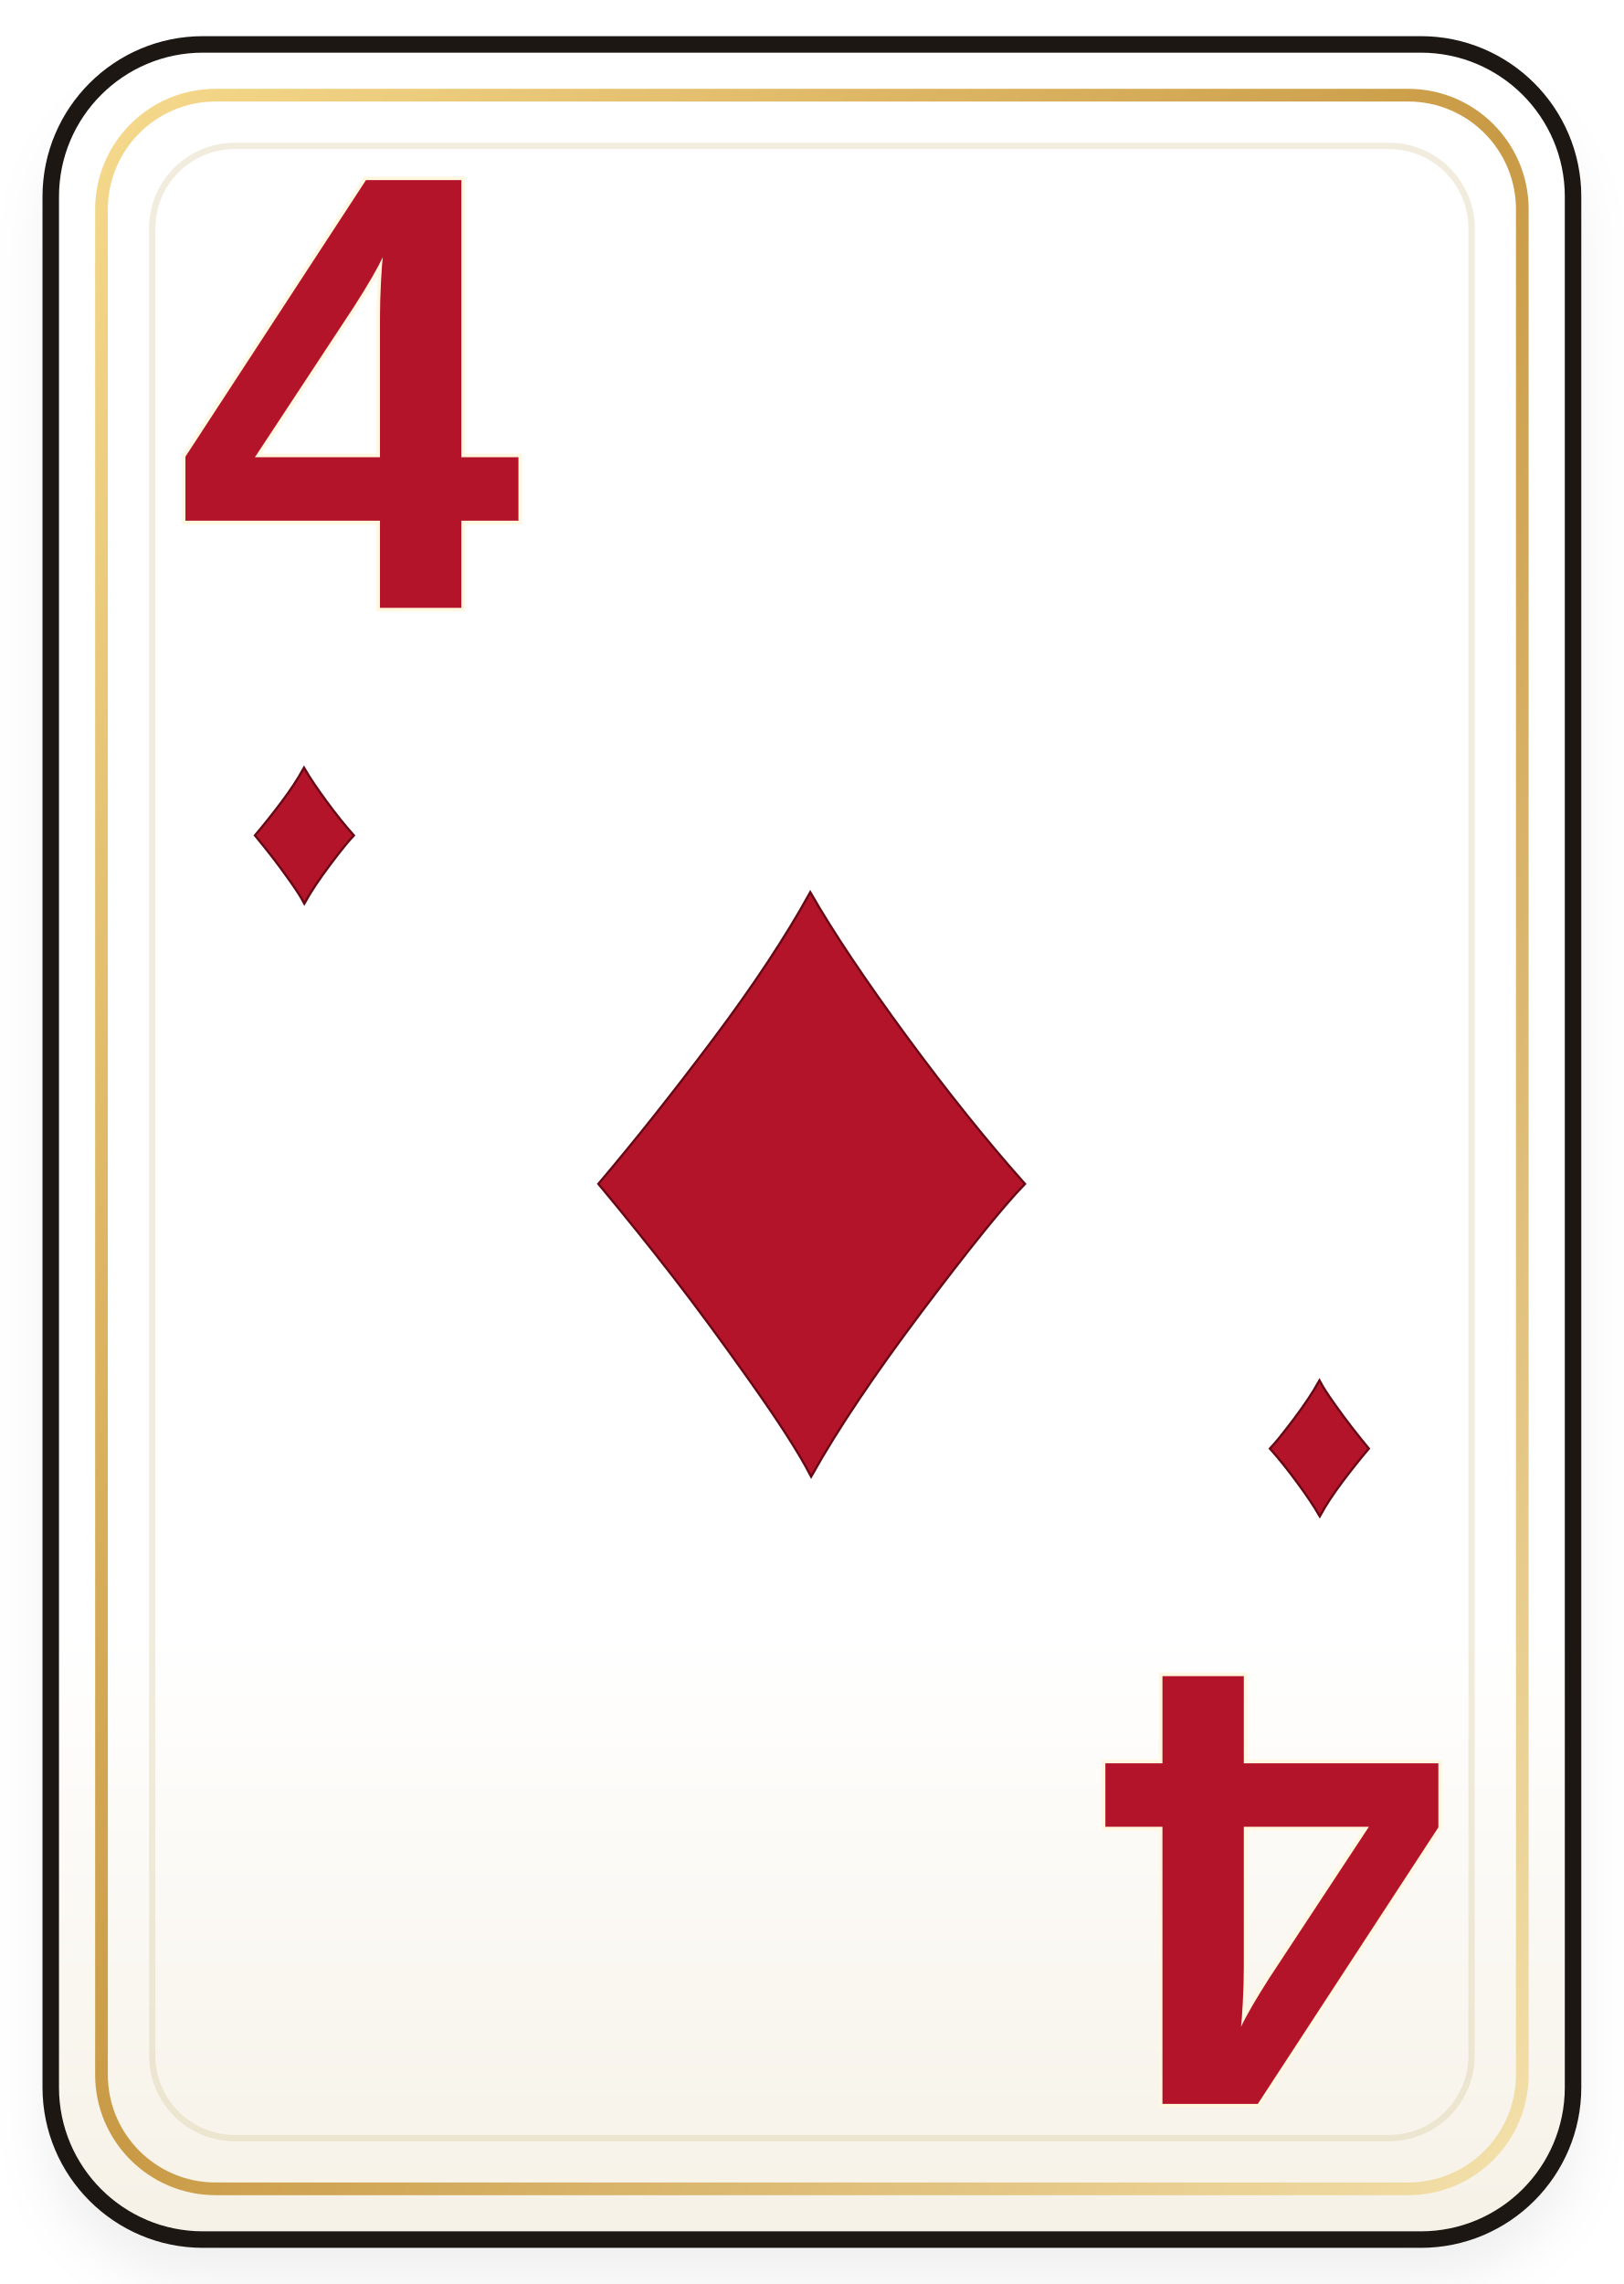
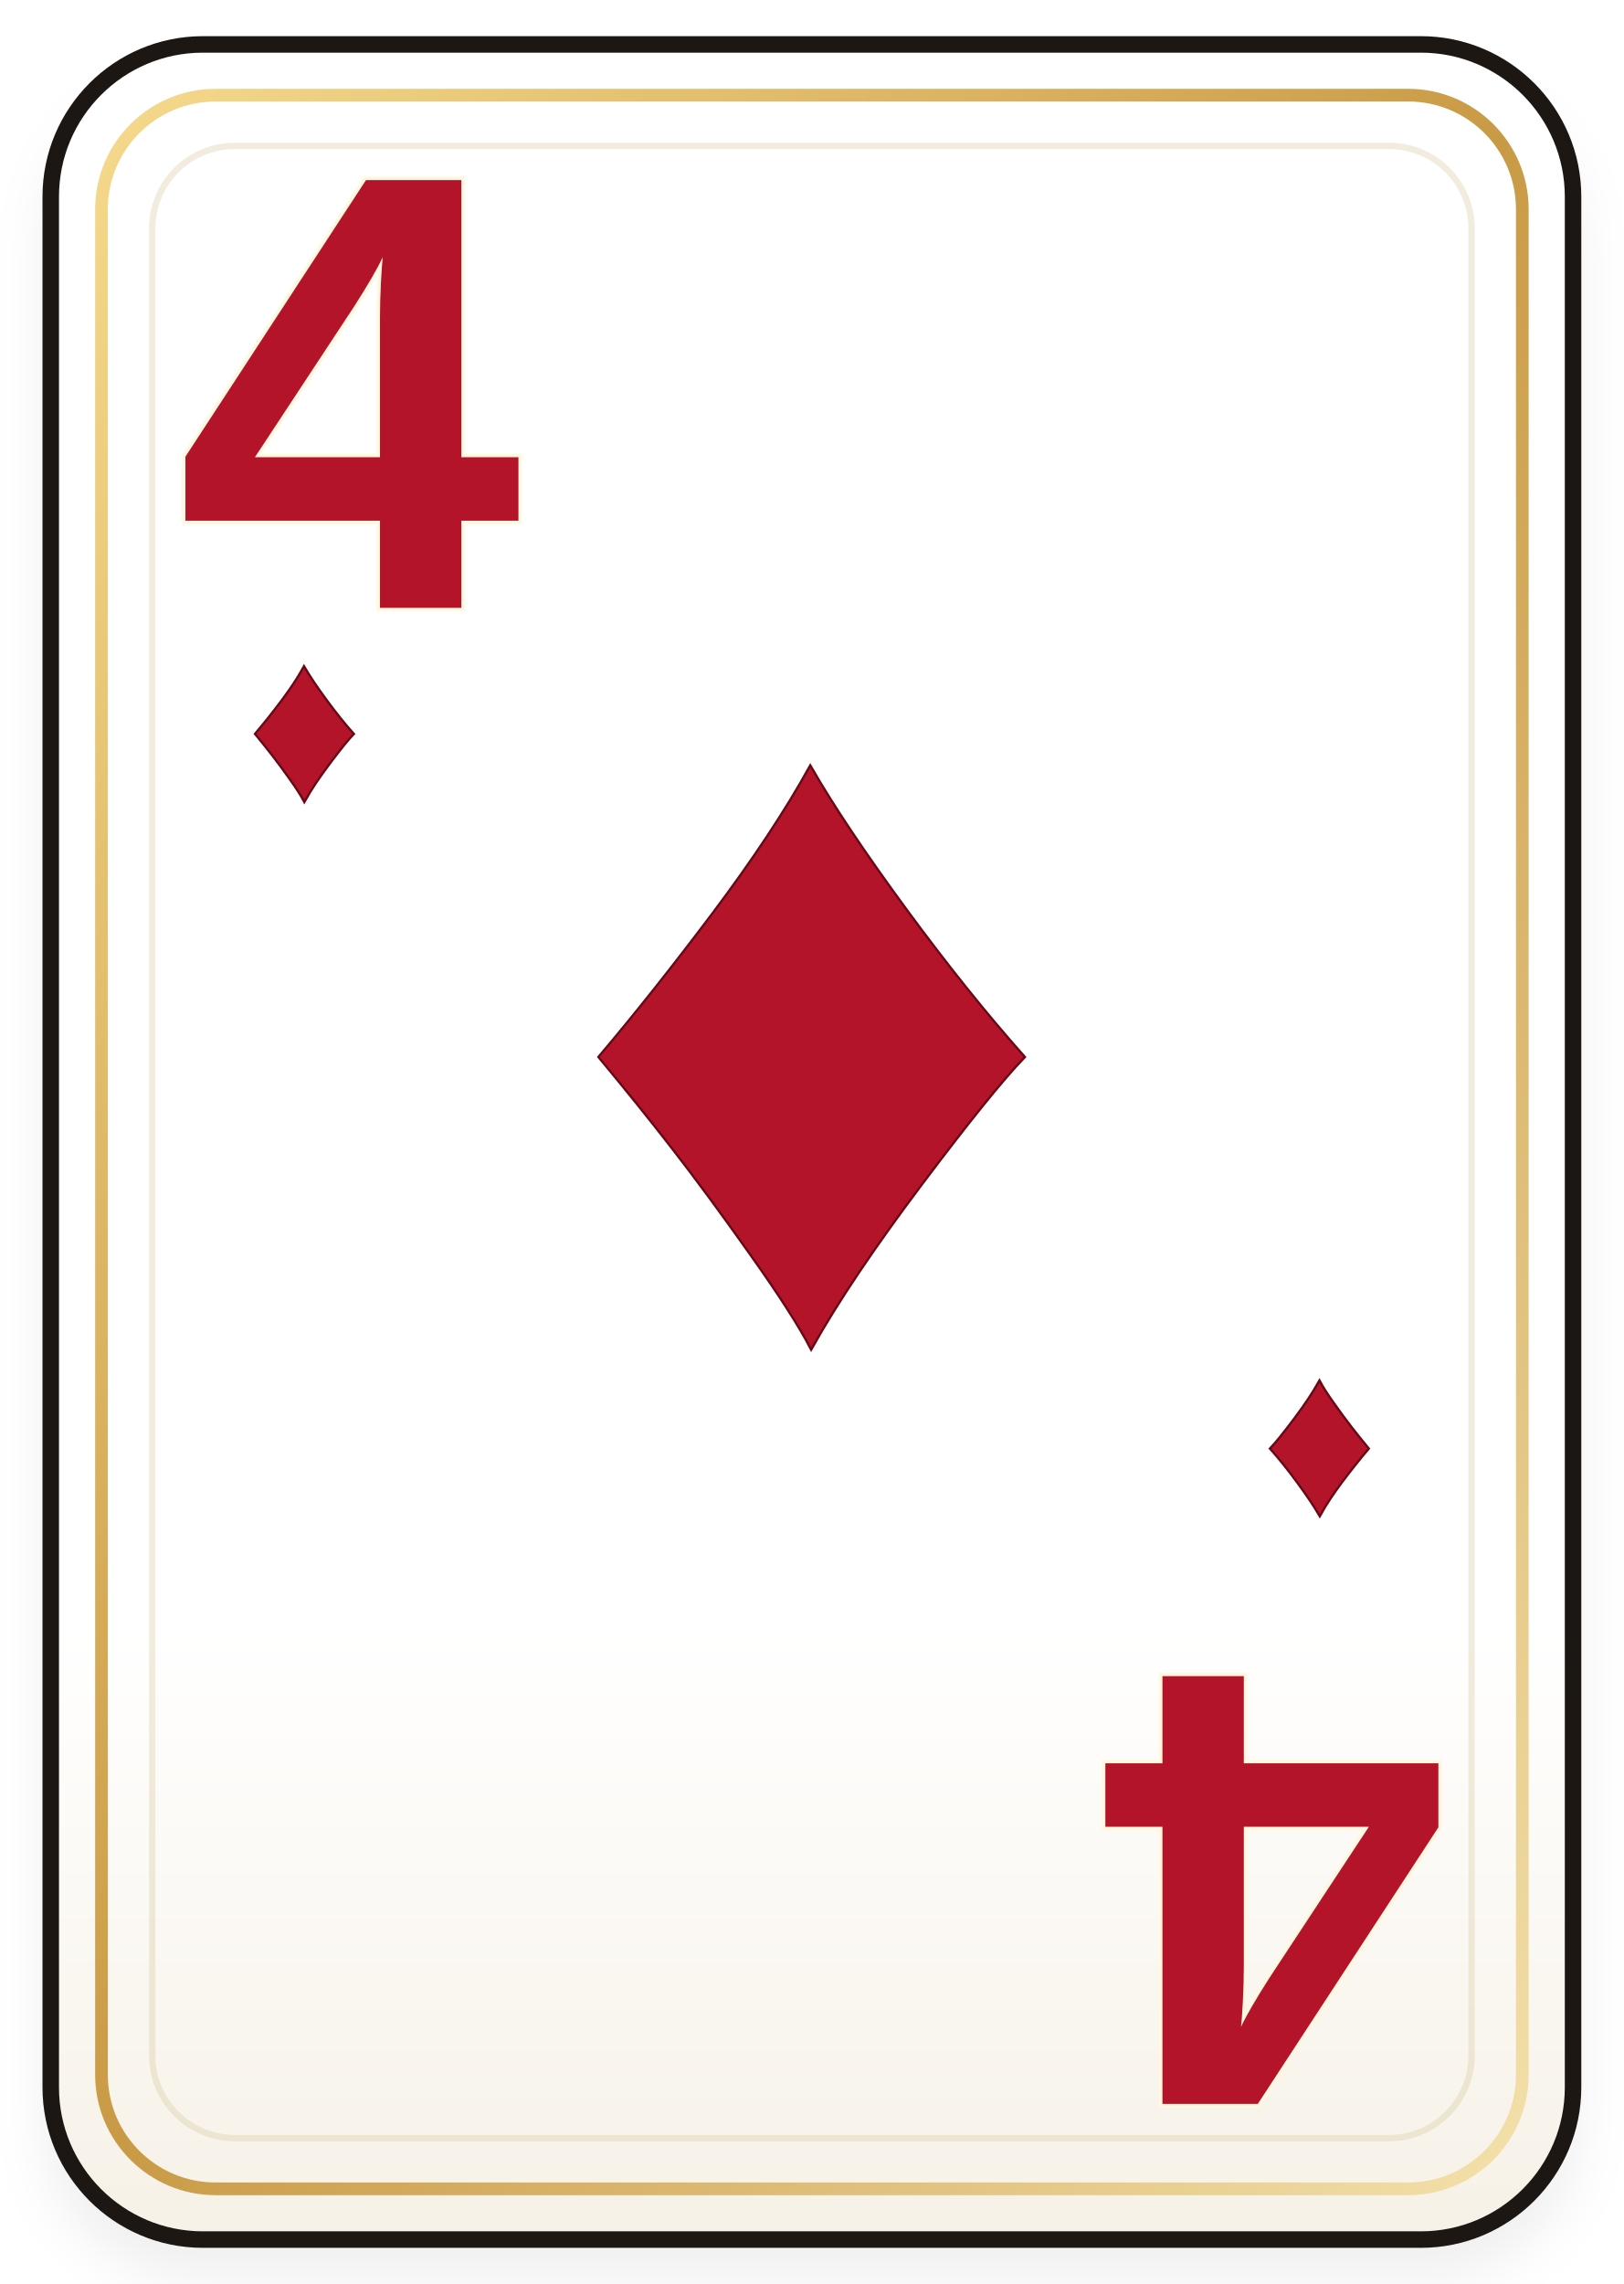
<svg xmlns="http://www.w3.org/2000/svg" viewBox="0 0 256 360" width="256" height="360">
  <defs>
    <linearGradient id="card-4-diamonds-paper" x1="0" y1="0" x2="0" y2="1">
      <stop offset="0" stop-color="#ffffff" />
      <stop offset="0.72" stop-color="#ffffff" />
      <stop offset="1" stop-color="#f6f1e6" />
    </linearGradient>
    <linearGradient id="card-4-diamonds-gold" x1="0" y1="0" x2="1" y2="1">
      <stop offset="0" stop-color="#f5d98c" />
      <stop offset="0.5" stop-color="#c99a45" />
      <stop offset="1" stop-color="#f3e0aa" />
    </linearGradient>
    <filter id="card-4-diamonds-shadow" x="-12%" y="-12%" width="124%" height="124%">
      <feDropShadow dx="0" dy="6" stdDeviation="4" flood-color="#000000" flood-opacity="0.24" />
    </filter>
  </defs>
  <rect x="7" y="8" width="242" height="345" rx="24" fill="#15100c" opacity="0.26" filter="url(#card-4-diamonds-shadow)" />
  <rect x="8" y="7" width="240" height="346" rx="24" fill="url(#card-4-diamonds-paper)" stroke="#1c1712" stroke-width="2.6" />
  <rect x="16" y="15" width="224" height="330" rx="18" fill="none" stroke="url(#card-4-diamonds-gold)" stroke-width="2" />
  <rect x="24" y="23" width="208" height="314" rx="13" fill="none" stroke="#d8c89e" stroke-opacity="0.34" stroke-width="1" />
  <g>
-     <text transform="translate(128 188)" x="0" y="0" font-size="150" text-anchor="middle" dominant-baseline="middle" fill="#b4142a" stroke="#680814" stroke-width="0.7" paint-order="stroke fill" font-family="Georgia, 'Times New Roman', serif" font-weight="700">♦</text>
+     <text transform="translate(128 168)" x="0" y="0" font-size="150" text-anchor="middle" dominant-baseline="middle" fill="#b4142a" stroke="#680814" stroke-width="0.7" paint-order="stroke fill" font-family="Georgia, 'Times New Roman', serif" font-weight="700">♦</text>
  </g>
  <g>
    <text transform="translate(55 68)" x="0" y="0" font-size="98" text-anchor="middle" dominant-baseline="middle" fill="#b4142a" stroke="#fff7df" stroke-width="1.1" paint-order="stroke fill" font-family="'Trebuchet MS', Arial, sans-serif" font-weight="900">4</text>
-     <text transform="translate(48 132)" x="0" y="0" font-size="34" text-anchor="middle" dominant-baseline="middle" fill="#b4142a" stroke="#680814" stroke-width="0.7" paint-order="stroke fill" font-family="Georgia, 'Times New Roman', serif" font-weight="700">♦</text>
+     <text transform="translate(48 116)" x="0" y="0" font-size="34" text-anchor="middle" dominant-baseline="middle" fill="#b4142a" stroke="#680814" stroke-width="0.7" paint-order="stroke fill" font-family="Georgia, 'Times New Roman', serif" font-weight="700">♦</text>
  </g>
  <g transform="translate(256 360) rotate(180)">
    <text transform="translate(55 68)" x="0" y="0" font-size="98" text-anchor="middle" dominant-baseline="middle" fill="#b4142a" stroke="#fff7df" stroke-width="1.1" paint-order="stroke fill" font-family="'Trebuchet MS', Arial, sans-serif" font-weight="900">4</text>
    <text transform="translate(48 132)" x="0" y="0" font-size="34" text-anchor="middle" dominant-baseline="middle" fill="#b4142a" stroke="#680814" stroke-width="0.7" paint-order="stroke fill" font-family="Georgia, 'Times New Roman', serif" font-weight="700">♦</text>
  </g>
</svg>
